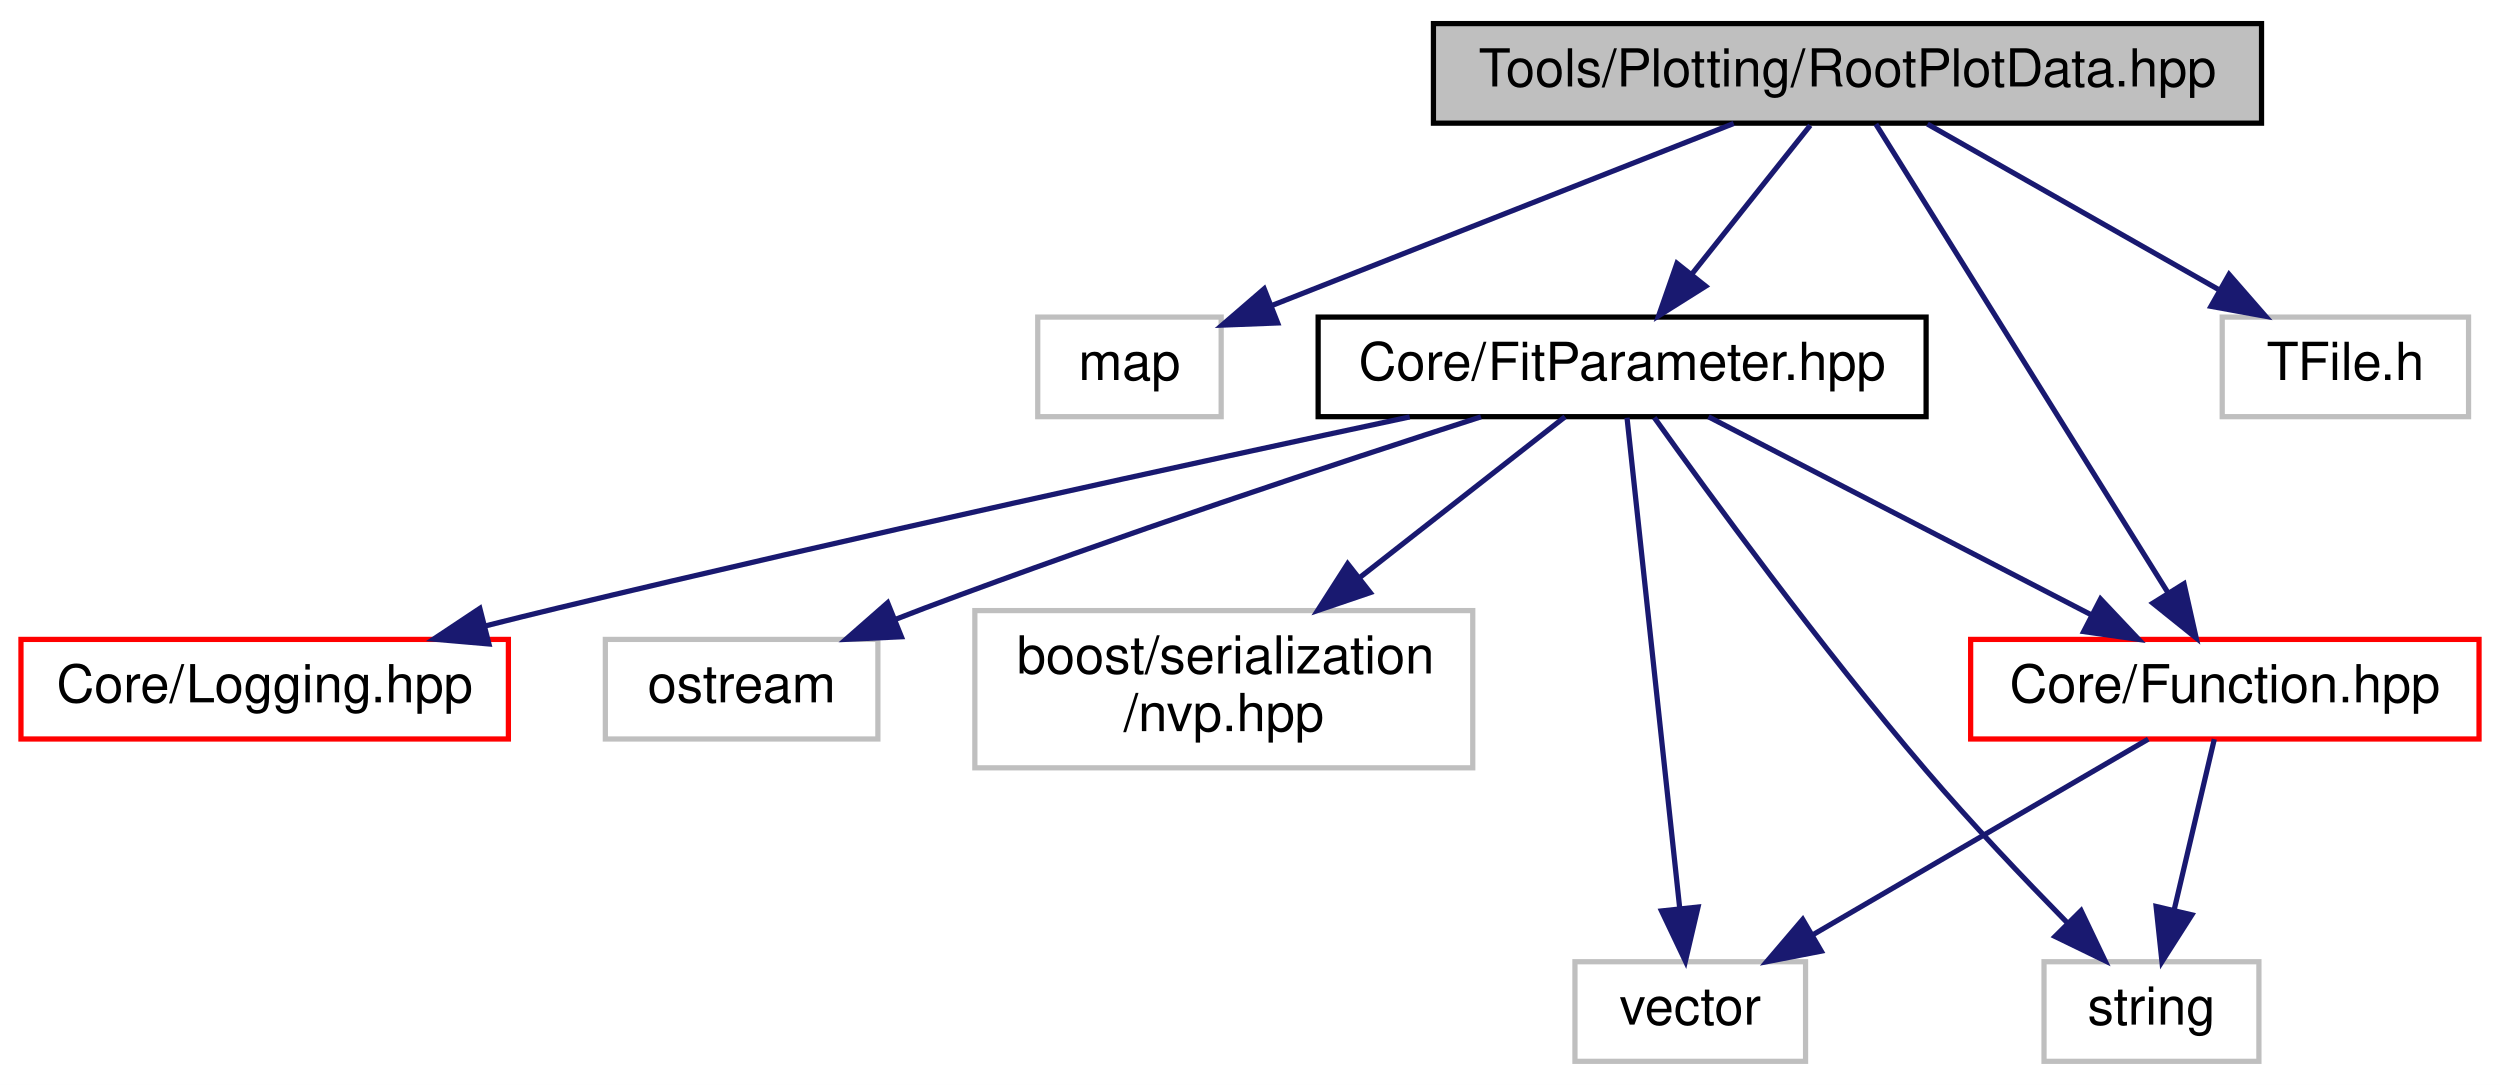
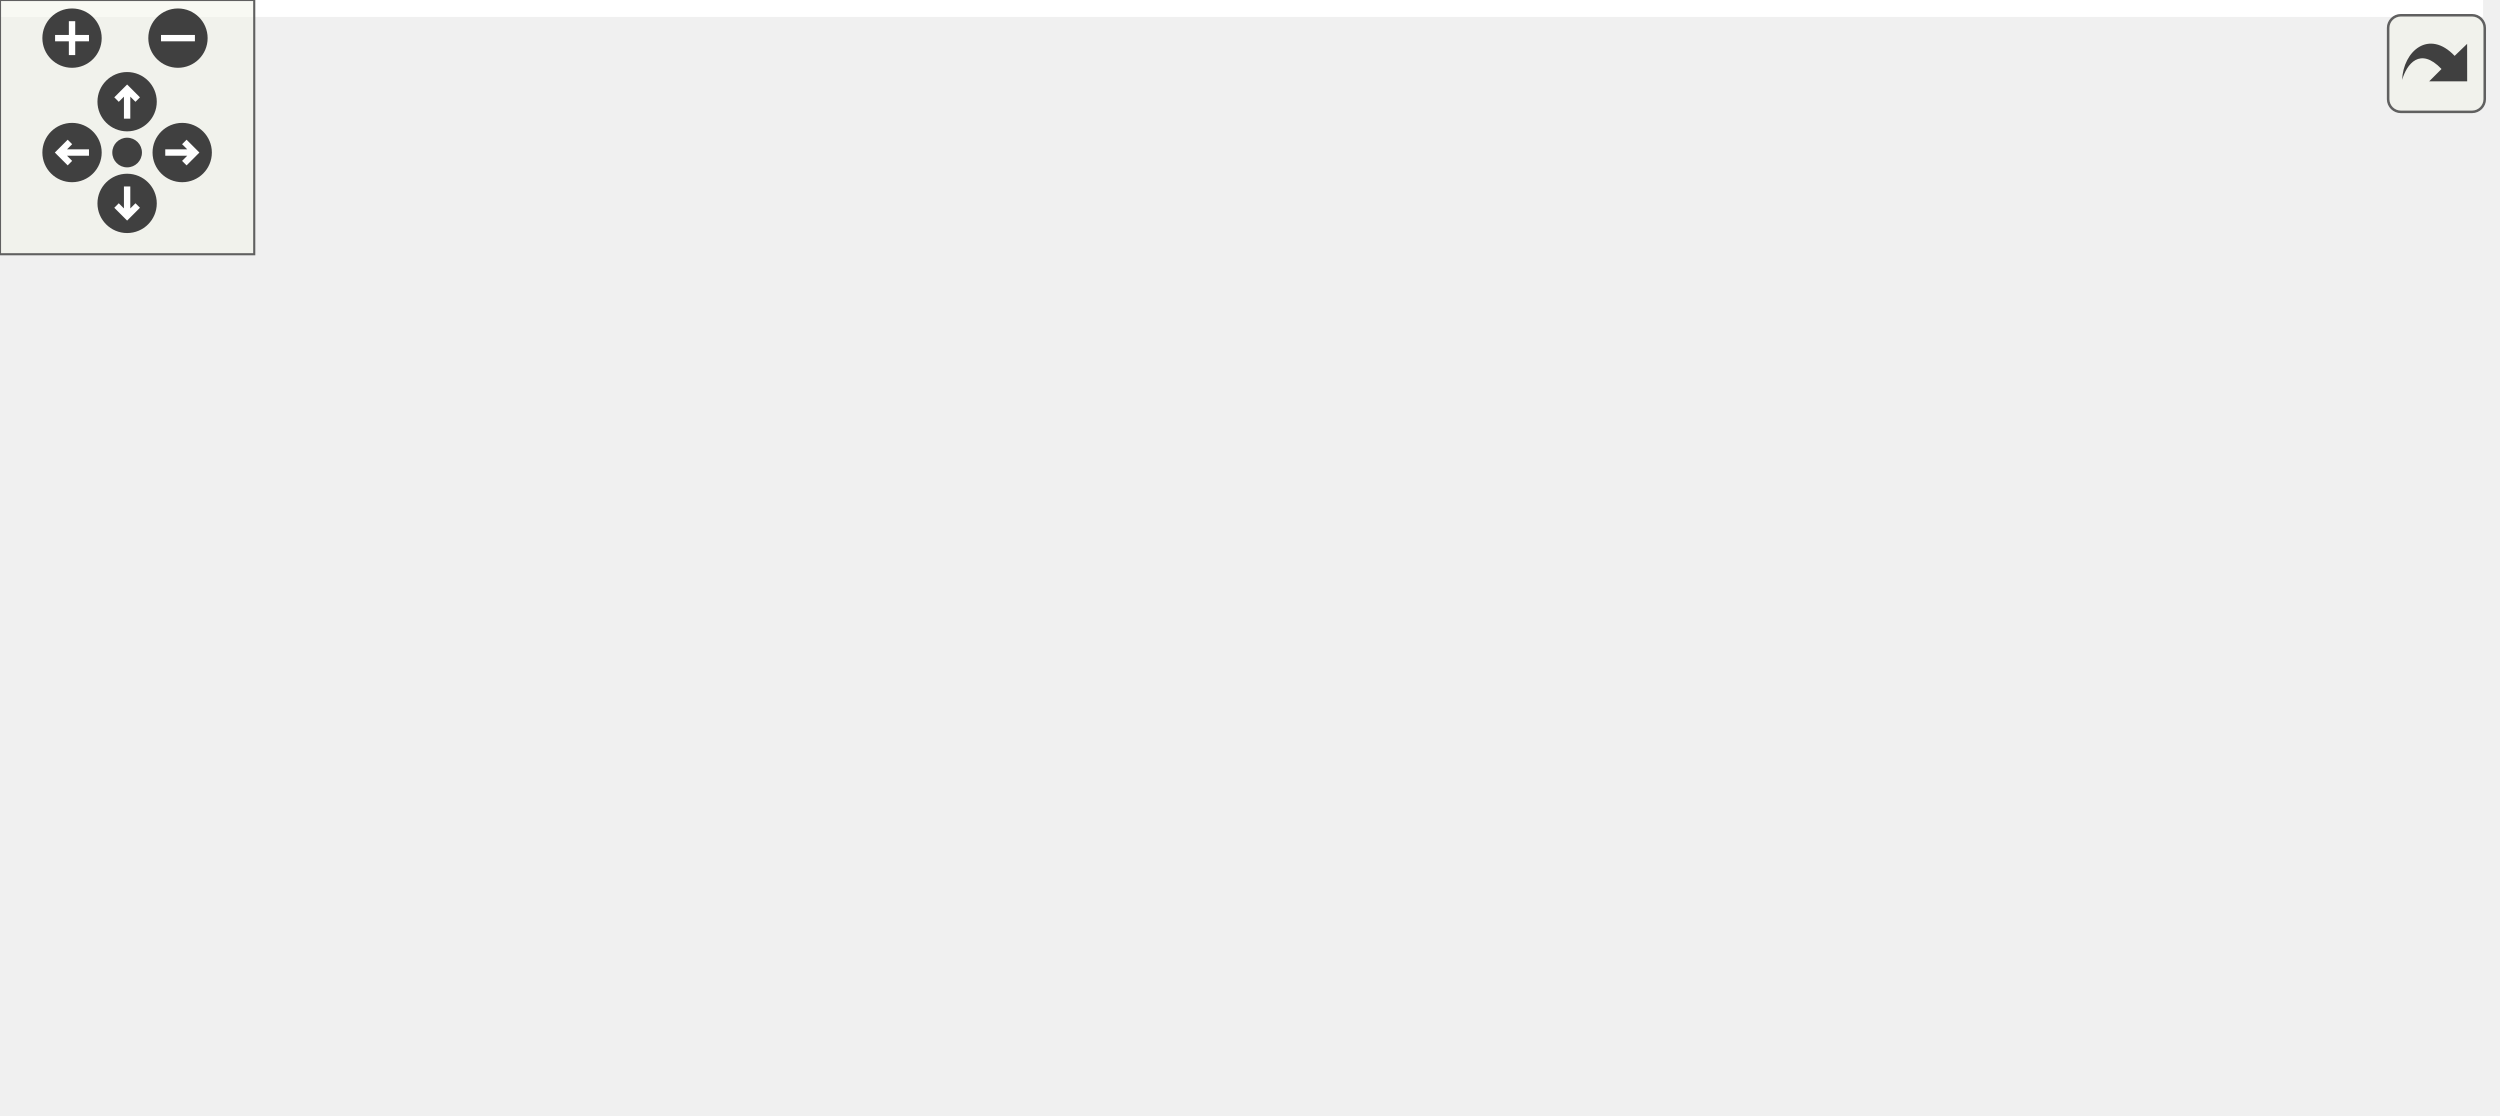
- <svg xmlns="http://www.w3.org/2000/svg" xmlns:xlink="http://www.w3.org/1999/xlink" width="477pt" height="207pt" viewBox="0.00 0.00 477.00 207.00">
-   <g id="graph0" class="graph" transform="scale(1 1) rotate(0) translate(4 203)">
-     <polygon fill="white" stroke="none" points="-4,4 -4,-203 473,-203 473,4 -4,4" />
-     <g id="node1" class="node">
-       <polygon fill="#bfbfbf" stroke="black" points="269.5,-179.5 269.5,-198.5 427.5,-198.5 427.5,-179.5 269.5,-179.5" />
-       <text text-anchor="middle" x="348.5" y="-186.5" font-family="Helvetica,sans-Serif" font-size="10.00">Tools/Plotting/RootPlotData.hpp</text>
+ <svg xmlns="http://www.w3.org/2000/svg" xmlns:xlink="http://www.w3.org/1999/xlink" id="main" version="1.1" xml:space="preserve">
+   <style type="text/css">
+ .edge:hover path { stroke: red; }
+ .edge:hover polygon { stroke: red; fill: red; }
+ </style>
+   <defs>
+     <circle id="rim" cx="0" cy="0" r="7" />
+     <circle id="rim2" cx="0" cy="0" r="3.5" />
+     <g id="zoomPlus">
+       <use xlink:href="#rim" fill="#404040">
+         <set attributeName="fill" to="#808080" begin="zoomplus.mouseover" end="zoomplus.mouseout" />
+       </use>
+       <path d="M-4,0h8M0,-4v8" fill="none" stroke="white" stroke-width="1.5" pointer-events="none" />
    </g>
-     <g id="node2" class="node">
-       <polygon fill="white" stroke="#bfbfbf" points="194,-123.5 194,-142.5 229,-142.5 229,-123.5 194,-123.5" />
-       <text text-anchor="middle" x="211.5" y="-130.5" font-family="Helvetica,sans-Serif" font-size="10.00">map</text>
+     <g id="zoomMin">
+       <use xlink:href="#rim" fill="#404040">
+         <set attributeName="fill" to="#808080" begin="zoomminus.mouseover" end="zoomminus.mouseout" />
+       </use>
+       <path d="M-4,0h8" fill="none" stroke="white" stroke-width="1.5" pointer-events="none" />
    </g>
-     <g id="edge1" class="edge">
-       <path fill="none" stroke="midnightblue" d="M326.792,-179.444C302.946,-170.045 264.609,-154.934 238.758,-144.744" />
-       <polygon fill="midnightblue" stroke="midnightblue" points="239.772,-141.382 229.186,-140.971 237.206,-147.894 239.772,-141.382" />
+     <g id="dirArrow">
+       <path fill="none" stroke="white" stroke-width="1.5" d="M0,-3.0v7 M-2.5,-0.5L0,-3.0L2.5,-0.5" />
    </g>
-     <g id="node3" class="node">
-       <g id="a_node3">
-         <a xlink:href="FitParameter_8hpp.html" target="_top" xlink:title="Core/FitParameter.hpp">
-           <polygon fill="white" stroke="black" points="247.5,-123.5 247.5,-142.5 363.5,-142.5 363.5,-123.5 247.5,-123.5" />
-           <text text-anchor="middle" x="305.5" y="-130.5" font-family="Helvetica,sans-Serif" font-size="10.00">Core/FitParameter.hpp</text>
-         </a>
+     <g id="resetDef">
+       <use xlink:href="#rim2" fill="#404040">
+         <set attributeName="fill" to="#808080" begin="reset.mouseover" end="reset.mouseout" />
+       </use>
+     </g>
+   </defs>
+   <svg id="graph" class="graph">
+     <g id="viewport">
+       <polygon fill="white" stroke="none" points="-4,4 -4,-203 586,-203 586,4 -4,4" />
+       <g id="node1" class="node">
+         <polygon fill="#bfbfbf" stroke="black" points="344.5,-179.5 344.5,-198.5 502.5,-198.5 502.5,-179.5 344.5,-179.5" />
+         <text text-anchor="middle" x="423.5" y="-186.5" font-family="Helvetica,sans-Serif" font-size="10.00">Tools/Plotting/RootPlotData.hpp</text>
+       </g>
+       <g id="node2" class="node">
+         <polygon fill="white" stroke="#bfbfbf" points="269,-123.5 269,-142.5 304,-142.5 304,-123.5 269,-123.5" />
+         <text text-anchor="middle" x="286.5" y="-130.5" font-family="Helvetica,sans-Serif" font-size="10.00">map</text>
+       </g>
+       <g id="edge1" class="edge">
+         <path fill="none" stroke="midnightblue" d="M401.792,-179.444C377.946,-170.045 339.609,-154.934 313.758,-144.744" />
+         <polygon fill="midnightblue" stroke="midnightblue" points="314.772,-141.382 304.186,-140.971 312.206,-147.894 314.772,-141.382" />
+       </g>
+       <g id="node3" class="node">
+         <g id="a_node3">
+           <a xlink:href="FitParameter_8hpp.html" target="_top" xlink:title="Core/FitParameter.hpp">
+             <polygon fill="white" stroke="black" points="322.5,-123.5 322.5,-142.5 438.5,-142.5 438.5,-123.5 322.5,-123.5" />
+             <text text-anchor="middle" x="380.5" y="-130.5" font-family="Helvetica,sans-Serif" font-size="10.00">Core/FitParameter.hpp</text>
+           </a>
+         </g>
+       </g>
+       <g id="edge2" class="edge">
+         <path fill="none" stroke="midnightblue" d="M416.399,-179.083C410.263,-171.377 401.23,-160.033 393.761,-150.653" />
+         <polygon fill="midnightblue" stroke="midnightblue" points="396.436,-148.394 387.468,-142.751 390.96,-152.754 396.436,-148.394" />
+       </g>
+       <g id="node4" class="node">
+         <g id="a_node4">
+           <a xlink:href="Function_8hpp.html" target="_top" xlink:title="Core/Function.hpp">
+             <polygon fill="white" stroke="red" points="485,-62 485,-81 582,-81 582,-62 485,-62" />
+             <text text-anchor="middle" x="533.5" y="-69" font-family="Helvetica,sans-Serif" font-size="10.00">Core/Function.hpp</text>
+           </a>
+         </g>
+       </g>
+       <g id="edge12" class="edge">
+         <path fill="none" stroke="midnightblue" d="M431.768,-179.319C450.083,-160.088 494.318,-113.641 517.971,-88.805" />
+         <polygon fill="midnightblue" stroke="midnightblue" points="520.774,-90.937 525.136,-81.282 515.705,-86.11 520.774,-90.937" />
+       </g>
+       <g id="node11" class="node">
+         <polygon fill="white" stroke="#bfbfbf" points="495,-123.5 495,-142.5 542,-142.5 542,-123.5 495,-123.5" />
+         <text text-anchor="middle" x="518.5" y="-130.5" font-family="Helvetica,sans-Serif" font-size="10.00">TFile.h</text>
+       </g>
+       <g id="edge13" class="edge">
+         <path fill="none" stroke="midnightblue" d="M438.763,-179.324C453.721,-170.822 476.755,-157.729 494.227,-147.797" />
+         <polygon fill="midnightblue" stroke="midnightblue" points="496.31,-150.639 503.274,-142.655 492.851,-144.553 496.31,-150.639" />
+       </g>
+       <g id="edge3" class="edge">
+         <path fill="none" stroke="midnightblue" d="M402.421,-123.475C428.552,-113.313 472.412,-96.256 502.13,-84.7" />
+         <polygon fill="midnightblue" stroke="midnightblue" points="503.568,-87.896 511.619,-81.009 501.031,-81.372 503.568,-87.896" />
+       </g>
+       <g id="node5" class="node">
+         <polygon fill="white" stroke="#bfbfbf" points="499,-0.5 499,-19.5 540,-19.5 540,-0.5 499,-0.5" />
+         <text text-anchor="middle" x="519.5" y="-7.5" font-family="Helvetica,sans-Serif" font-size="10.00">string</text>
+       </g>
+       <g id="edge8" class="edge">
+         <path fill="none" stroke="midnightblue" d="M390.497,-123.298C413.839,-102.978 472.187,-52.186 501.744,-26.457" />
+         <polygon fill="midnightblue" stroke="midnightblue" points="504.35,-28.829 509.594,-19.623 499.753,-23.549 504.35,-28.829" />
+       </g>
+       <g id="node6" class="node">
+         <polygon fill="white" stroke="#bfbfbf" points="409.5,-0.5 409.5,-19.5 453.5,-19.5 453.5,-0.5 409.5,-0.5" />
+         <text text-anchor="middle" x="431.5" y="-7.5" font-family="Helvetica,sans-Serif" font-size="10.00">vector</text>
+       </g>
+       <g id="edge9" class="edge">
+         <path fill="none" stroke="midnightblue" d="M384.168,-123.298C392.475,-103.589 412.866,-55.211 423.98,-28.842" />
+         <polygon fill="midnightblue" stroke="midnightblue" points="427.207,-30.198 427.865,-19.623 420.756,-27.479 427.207,-30.198" />
+       </g>
+       <g id="node7" class="node">
+         <g id="a_node7">
+           <a xlink:href="Logging_8hpp.html" target="_top" xlink:title="Core/Logging.hpp">
+             <polygon fill="white" stroke="red" points="0,-62 0,-81 93,-81 93,-62 0,-62" />
+             <text text-anchor="middle" x="46.5" y="-69" font-family="Helvetica,sans-Serif" font-size="10.00">Core/Logging.hpp</text>
+           </a>
+         </g>
+       </g>
+       <g id="edge6" class="edge">
+         <path fill="none" stroke="midnightblue" d="M322.442,-124.205C265.999,-116.25 177.982,-102.846 102.5,-87 97.529,-85.956 92.336,-84.759 87.203,-83.51" />
+         <polygon fill="midnightblue" stroke="midnightblue" points="88.032,-80.109 77.481,-81.07 86.328,-86.899 88.032,-80.109" />
+       </g>
+       <g id="node8" class="node">
+         <polygon fill="white" stroke="#bfbfbf" points="111.5,-62 111.5,-81 163.5,-81 163.5,-62 111.5,-62" />
+         <text text-anchor="middle" x="137.5" y="-69" font-family="Helvetica,sans-Serif" font-size="10.00">ostream</text>
+       </g>
+       <g id="edge7" class="edge">
+         <path fill="none" stroke="midnightblue" d="M328.543,-123.44C286.056,-115.803 224.691,-103.311 172.5,-87 170.358,-86.331 168.165,-85.582 165.972,-84.787" />
+         <polygon fill="midnightblue" stroke="midnightblue" points="167.115,-81.476 156.527,-81.109 164.575,-87.999 167.115,-81.476" />
+       </g>
+       <g id="node9" class="node">
+         <polygon fill="white" stroke="#bfbfbf" points="182,-56.5 182,-86.5 277,-86.5 277,-56.5 182,-56.5" />
+         <text text-anchor="start" x="190" y="-74.5" font-family="Helvetica,sans-Serif" font-size="10.00">boost/serialization</text>
+         <text text-anchor="middle" x="229.5" y="-63.5" font-family="Helvetica,sans-Serif" font-size="10.00">/nvp.hpp</text>
+       </g>
+       <g id="edge10" class="edge">
+         <path fill="none" stroke="midnightblue" d="M358.865,-123.475C336.981,-114.852 302.498,-101.264 274.635,-90.285" />
+         <polygon fill="midnightblue" stroke="midnightblue" points="275.675,-86.933 265.088,-86.523 273.108,-93.445 275.675,-86.933" />
+       </g>
+       <g id="node10" class="node">
+         <polygon fill="white" stroke="#bfbfbf" points="295,-56.5 295,-86.5 390,-86.5 390,-56.5 295,-56.5" />
+         <text text-anchor="start" x="303" y="-74.5" font-family="Helvetica,sans-Serif" font-size="10.00">boost/serialization</text>
+         <text text-anchor="middle" x="342.5" y="-63.5" font-family="Helvetica,sans-Serif" font-size="10.00">/utility.hpp</text>
+       </g>
+       <g id="edge11" class="edge">
+         <path fill="none" stroke="midnightblue" d="M375.056,-123.475C370.342,-116.094 363.306,-105.077 356.979,-95.171" />
+         <polygon fill="midnightblue" stroke="midnightblue" points="359.788,-93.067 351.456,-86.523 353.889,-96.835 359.788,-93.067" />
+       </g>
+       <g id="edge4" class="edge">
+         <path fill="none" stroke="midnightblue" d="M531.494,-61.975C529.498,-53.492 526.372,-40.204 523.811,-29.322" />
+         <polygon fill="midnightblue" stroke="midnightblue" points="527.2,-28.442 521.502,-19.509 520.386,-30.045 527.2,-28.442" />
+       </g>
+       <g id="edge5" class="edge">
+         <path fill="none" stroke="midnightblue" d="M518.886,-61.975C502.147,-52.211 474.496,-36.081 454.781,-24.581" />
+         <polygon fill="midnightblue" stroke="midnightblue" points="456.488,-21.525 446.087,-19.509 452.961,-27.571 456.488,-21.525" />
      </g>
    </g>
-     <g id="edge2" class="edge">
-       <path fill="none" stroke="midnightblue" d="M341.399,-179.083C335.263,-171.377 326.23,-160.033 318.761,-150.653" />
-       <polygon fill="midnightblue" stroke="midnightblue" points="321.436,-148.394 312.468,-142.751 315.96,-152.754 321.436,-148.394" />
+   </svg>
+   <g id="navigator" transform="translate(0 0)" fill="#404254">
+     <rect fill="#f2f5e9" fill-opacity="0.5" stroke="#606060" stroke-width=".5" x="0" y="0" width="60" height="60" />
+     <use id="zoomplus" xlink:href="#zoomPlus" x="17" y="9" />
+     <use id="zoomminus" xlink:href="#zoomMin" x="42" y="9" />
+     <use id="reset" xlink:href="#resetDef" x="30" y="36" />
+     <g id="arrowUp" xlink:href="#dirArrow" transform="translate(30 24)">
+       <use xlink:href="#rim" fill="#404040">
+         <set attributeName="fill" to="#808080" begin="arrowUp.mouseover" end="arrowUp.mouseout" />
+       </use>
+       <path fill="none" stroke="white" stroke-width="1.5" d="M0,-3.0v7 M-2.5,-0.5L0,-3.0L2.5,-0.5" />
    </g>
-     <g id="node4" class="node">
-       <g id="a_node4">
-         <a xlink:href="Function_8hpp.html" target="_top" xlink:title="Core/Function.hpp">
-           <polygon fill="white" stroke="red" points="372,-62 372,-81 469,-81 469,-62 372,-62" />
-           <text text-anchor="middle" x="420.5" y="-69" font-family="Helvetica,sans-Serif" font-size="10.00">Core/Function.hpp</text>
-         </a>
-       </g>
+     <g id="arrowRight" xlink:href="#dirArrow" transform="rotate(90) translate(36 -43)">
+       <use xlink:href="#rim" fill="#404040">
+         <set attributeName="fill" to="#808080" begin="arrowRight.mouseover" end="arrowRight.mouseout" />
+       </use>
+       <path fill="none" stroke="white" stroke-width="1.5" d="M0,-3.0v7 M-2.5,-0.5L0,-3.0L2.5,-0.5" />
    </g>
-     <g id="edge11" class="edge">
-       <path fill="none" stroke="midnightblue" d="M353.912,-179.319C365.743,-160.339 394.101,-114.848 409.723,-89.788" />
-       <polygon fill="midnightblue" stroke="midnightblue" points="412.706,-91.62 415.025,-81.282 406.765,-87.917 412.706,-91.62" />
+     <g id="arrowDown" xlink:href="#dirArrow" transform="rotate(180) translate(-30 -48)">
+       <use xlink:href="#rim" fill="#404040">
+         <set attributeName="fill" to="#808080" begin="arrowDown.mouseover" end="arrowDown.mouseout" />
+       </use>
+       <path fill="none" stroke="white" stroke-width="1.5" d="M0,-3.0v7 M-2.5,-0.5L0,-3.0L2.5,-0.5" />
    </g>
-     <g id="node10" class="node">
-       <polygon fill="white" stroke="#bfbfbf" points="420,-123.5 420,-142.5 467,-142.5 467,-123.5 420,-123.5" />
-       <text text-anchor="middle" x="443.5" y="-130.5" font-family="Helvetica,sans-Serif" font-size="10.00">TFile.h</text>
-     </g>
-     <g id="edge12" class="edge">
-       <path fill="none" stroke="midnightblue" d="M363.763,-179.324C378.721,-170.822 401.755,-157.729 419.227,-147.797" />
-       <polygon fill="midnightblue" stroke="midnightblue" points="421.31,-150.639 428.274,-142.655 417.851,-144.553 421.31,-150.639" />
-     </g>
-     <g id="edge3" class="edge">
-       <path fill="none" stroke="midnightblue" d="M321.977,-123.475C341.105,-113.578 372.873,-97.142 395.152,-85.615" />
-       <polygon fill="midnightblue" stroke="midnightblue" points="396.781,-88.713 404.054,-81.009 393.564,-82.496 396.781,-88.713" />
-     </g>
-     <g id="node5" class="node">
-       <polygon fill="white" stroke="#bfbfbf" points="386,-0.5 386,-19.5 427,-19.5 427,-0.5 386,-0.5" />
-       <text text-anchor="middle" x="406.5" y="-7.5" font-family="Helvetica,sans-Serif" font-size="10.00">string</text>
-     </g>
-     <g id="edge8" class="edge">
-       <path fill="none" stroke="midnightblue" d="M311.639,-123.324C321.912,-108.953 343.441,-79.467 363.5,-56 372.013,-46.041 382.108,-35.421 390.377,-27" />
-       <polygon fill="midnightblue" stroke="midnightblue" points="393.07,-29.255 397.634,-19.694 388.103,-24.322 393.07,-29.255" />
-     </g>
-     <g id="node6" class="node">
-       <polygon fill="white" stroke="#bfbfbf" points="296.5,-0.5 296.5,-19.5 340.5,-19.5 340.5,-0.5 296.5,-0.5" />
-       <text text-anchor="middle" x="318.5" y="-7.5" font-family="Helvetica,sans-Serif" font-size="10.00">vector</text>
-     </g>
-     <g id="edge9" class="edge">
-       <path fill="none" stroke="midnightblue" d="M306.435,-123.298C308.524,-103.85 313.613,-56.49 316.469,-29.904" />
-       <polygon fill="midnightblue" stroke="midnightblue" points="319.985,-29.94 317.574,-19.623 313.025,-29.192 319.985,-29.94" />
-     </g>
-     <g id="node7" class="node">
-       <g id="a_node7">
-         <a xlink:href="Logging_8hpp.html" target="_top" xlink:title="Core/Logging.hpp">
-           <polygon fill="white" stroke="red" points="0,-62 0,-81 93,-81 93,-62 0,-62" />
-           <text text-anchor="middle" x="46.5" y="-69" font-family="Helvetica,sans-Serif" font-size="10.00">Core/Logging.hpp</text>
-         </a>
-       </g>
-     </g>
-     <g id="edge6" class="edge">
-       <path fill="none" stroke="midnightblue" d="M264.962,-123.453C223.917,-114.696 158.66,-100.491 102.5,-87 98.04,-85.929 93.389,-84.778 88.757,-83.611" />
-       <polygon fill="midnightblue" stroke="midnightblue" points="89.284,-80.133 78.729,-81.052 87.554,-86.916 89.284,-80.133" />
-     </g>
-     <g id="node8" class="node">
-       <polygon fill="white" stroke="#bfbfbf" points="111.5,-62 111.5,-81 163.5,-81 163.5,-62 111.5,-62" />
-       <text text-anchor="middle" x="137.5" y="-69" font-family="Helvetica,sans-Serif" font-size="10.00">ostream</text>
-     </g>
-     <g id="edge7" class="edge">
-       <path fill="none" stroke="midnightblue" d="M278.567,-123.469C251.567,-114.781 208.894,-100.678 172.5,-87 170.653,-86.306 168.758,-85.575 166.852,-84.826" />
-       <polygon fill="midnightblue" stroke="midnightblue" points="167.982,-81.508 157.398,-81.012 165.362,-87.999 167.982,-81.508" />
-     </g>
-     <g id="node9" class="node">
-       <polygon fill="white" stroke="#bfbfbf" points="182,-56.5 182,-86.5 277,-86.5 277,-56.5 182,-56.5" />
-       <text text-anchor="start" x="190" y="-74.5" font-family="Helvetica,sans-Serif" font-size="10.00">boost/serialization</text>
-       <text text-anchor="middle" x="229.5" y="-63.5" font-family="Helvetica,sans-Serif" font-size="10.00">/nvp.hpp</text>
-     </g>
-     <g id="edge10" class="edge">
-       <path fill="none" stroke="midnightblue" d="M294.611,-123.475C284.414,-115.492 268.783,-103.254 255.391,-92.77" />
-       <polygon fill="midnightblue" stroke="midnightblue" points="257.443,-89.932 247.412,-86.523 253.128,-95.443 257.443,-89.932" />
-     </g>
-     <g id="edge4" class="edge">
-       <path fill="none" stroke="midnightblue" d="M418.494,-61.975C416.498,-53.492 413.372,-40.204 410.811,-29.322" />
-       <polygon fill="midnightblue" stroke="midnightblue" points="414.2,-28.442 408.502,-19.509 407.386,-30.045 414.2,-28.442" />
-     </g>
-     <g id="edge5" class="edge">
-       <path fill="none" stroke="midnightblue" d="M405.886,-61.975C389.147,-52.211 361.496,-36.081 341.781,-24.581" />
-       <polygon fill="midnightblue" stroke="midnightblue" points="343.488,-21.525 333.087,-19.509 339.961,-27.571 343.488,-21.525" />
+     <g id="arrowLeft" xlink:href="#dirArrow" transform="rotate(270) translate(-36 17)">
+       <use xlink:href="#rim" fill="#404040">
+         <set attributeName="fill" to="#808080" begin="arrowLeft.mouseover" end="arrowLeft.mouseout" />
+       </use>
+       <path fill="none" stroke="white" stroke-width="1.5" d="M0,-3.0v7 M-2.5,-0.5L0,-3.0L2.5,-0.5" />
    </g>
  </g>
+   <svg viewBox="0 0 15 15" width="100%" height="30px" preserveAspectRatio="xMaxYMin meet">
+     <g id="arrow_out" transform="scale(0.3 0.3)">
+       <a xlink:href="RootPlotData_8hpp__incl_org.svg" target="_base">
+         <rect id="button" ry="5" rx="5" y="6" x="6" height="38" width="38" fill="#f2f5e9" fill-opacity="0.5" stroke="#606060" stroke-width="1.0" />
+         <path id="arrow" d="M 11.5,31.437 C 11.94,20.098 22.043,11.323 32.159,21.979 L 37.069,17.246 C 37.069,17.246 37.088,32 37.088,32 L 22.16,31.978 C 22.16,31.978 26.998,27.14 26.998,27.14 C 18.529,18.264 13.292,25.23 11.5,31.437 z" style="fill:#404040;" />
+       </a>
+     </g>
+   </svg>
</svg>
